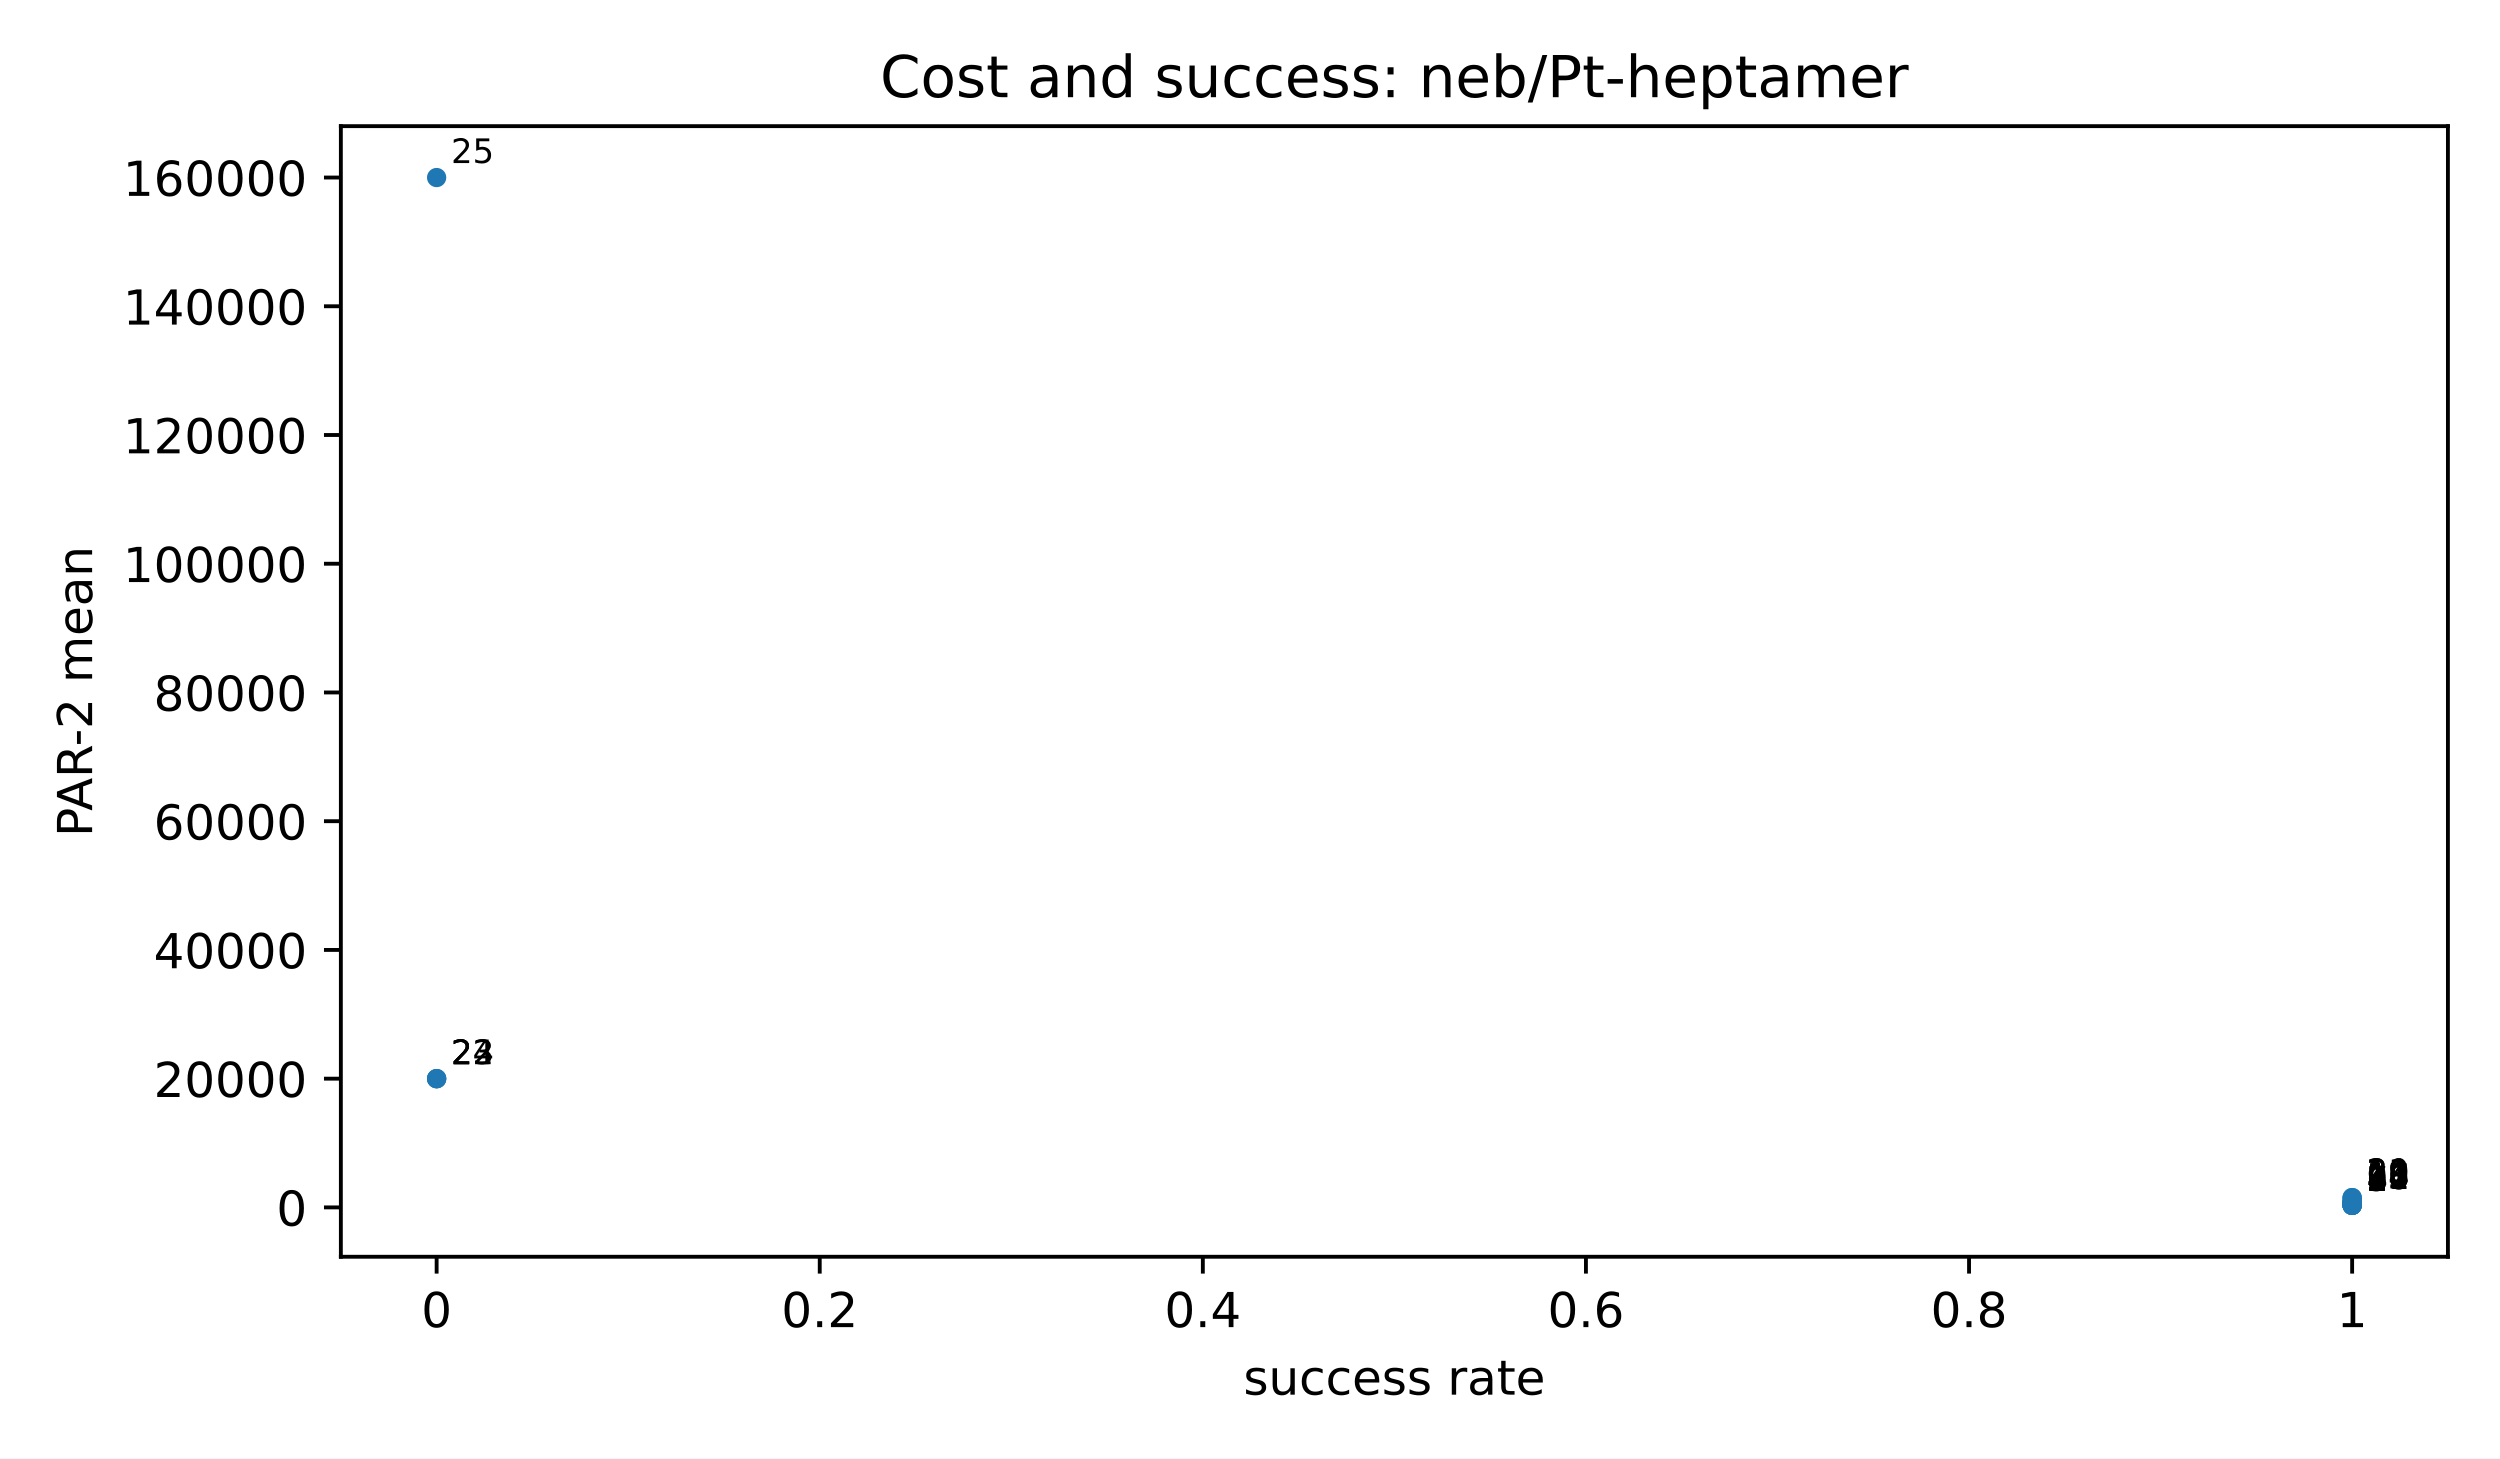
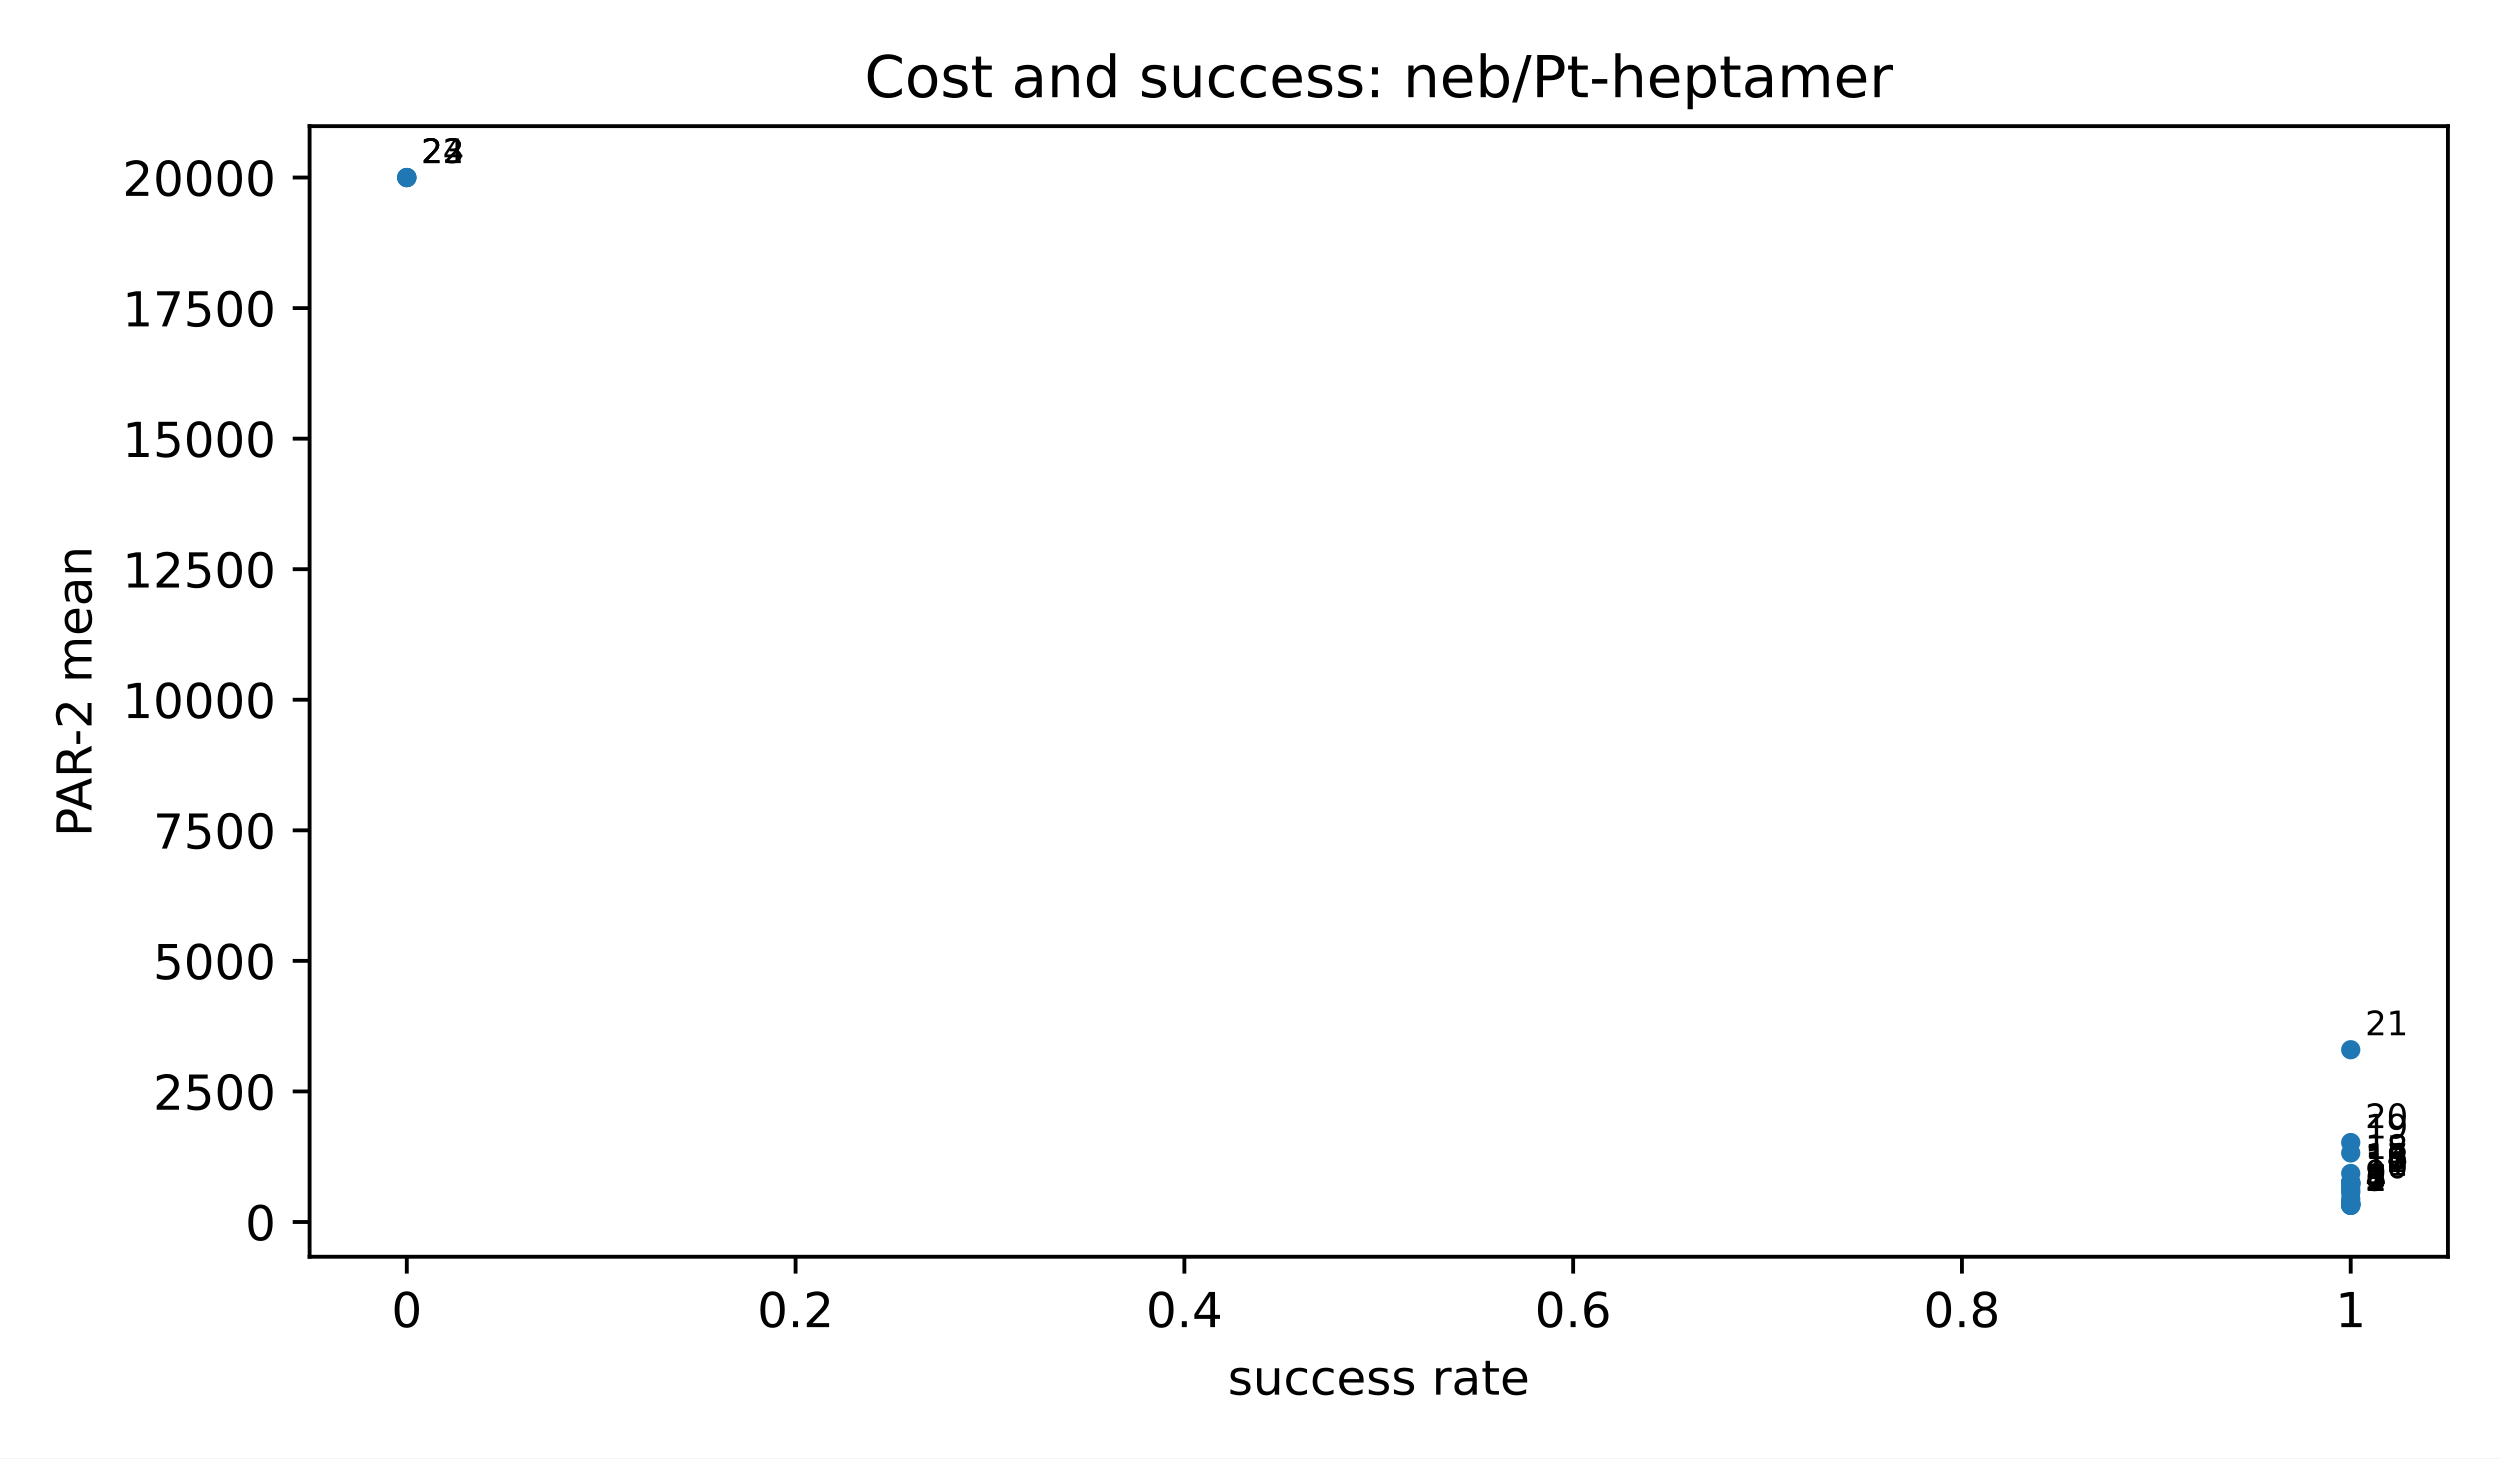
<svg xmlns="http://www.w3.org/2000/svg" xmlns:xlink="http://www.w3.org/1999/xlink" width="518.4pt" height="302.4pt" viewBox="0 0 518.4 302.4" version="1.1">
  <defs>
    <style type="text/css">*{stroke-linejoin: round; stroke-linecap: butt}</style>
  </defs>
  <g id="figure_1">
    <g id="patch_1">
      <path d="M 0 302.4  L 518.4 302.4  L 518.4 0  L 0 0  z " style="fill: #ffffff" />
    </g>
    <g id="axes_1">
      <g id="patch_2">
-         <path d="M 70.68 260.6  L 507.6 260.6  L 507.6 26.16  L 70.68 26.16  z " style="fill: #ffffff" />
+         <path d="M 64.2 260.6  L 507.6 260.6  L 507.6 26.16  L 64.2 26.16  z " style="fill: #ffffff" />
      </g>
      <g id="PathCollection_1">
        <defs>
          <path id="m2d8934182f" d="M 0 2  C 0.53 2 1.039 1.789 1.414 1.414  C 1.789 1.039 2 0.53 2 0  C 2 -0.53 1.789 -1.039 1.414 -1.414  C 1.039 -1.789 0.53 -2 0 -2  C -0.53 -2 -1.039 -1.789 -1.414 -1.414  C -1.789 -1.039 -2 -0.53 -2 0  C -2 0.53 -1.789 1.039 -1.414 1.414  C -1.039 1.789 -0.53 2 0 2  z " />
        </defs>
-         <g clip-path="url(#p58a81f9ba8)">
-           <use xlink:href="#m2d8934182f" x="487.74" y="249.944" style="fill: #1f77b4" />
-           <use xlink:href="#m2d8934182f" x="487.74" y="249.943" style="fill: #1f77b4" />
-           <use xlink:href="#m2d8934182f" x="487.74" y="249.942" style="fill: #1f77b4" />
-           <use xlink:href="#m2d8934182f" x="487.74" y="249.919" style="fill: #1f77b4" />
-           <use xlink:href="#m2d8934182f" x="487.74" y="249.919" style="fill: #1f77b4" />
-           <use xlink:href="#m2d8934182f" x="487.74" y="249.907" style="fill: #1f77b4" />
-           <use xlink:href="#m2d8934182f" x="487.74" y="249.892" style="fill: #1f77b4" />
-           <use xlink:href="#m2d8934182f" x="487.74" y="249.874" style="fill: #1f77b4" />
-           <use xlink:href="#m2d8934182f" x="487.74" y="249.778" style="fill: #1f77b4" />
-           <use xlink:href="#m2d8934182f" x="487.74" y="249.619" style="fill: #1f77b4" />
-           <use xlink:href="#m2d8934182f" x="487.74" y="249.558" style="fill: #1f77b4" />
-           <use xlink:href="#m2d8934182f" x="487.74" y="249.462" style="fill: #1f77b4" />
-           <use xlink:href="#m2d8934182f" x="487.74" y="249.391" style="fill: #1f77b4" />
-           <use xlink:href="#m2d8934182f" x="487.74" y="249.387" style="fill: #1f77b4" />
-           <use xlink:href="#m2d8934182f" x="487.74" y="249.385" style="fill: #1f77b4" />
-           <use xlink:href="#m2d8934182f" x="487.74" y="249.355" style="fill: #1f77b4" />
-           <use xlink:href="#m2d8934182f" x="487.74" y="249.353" style="fill: #1f77b4" />
-           <use xlink:href="#m2d8934182f" x="487.74" y="249.128" style="fill: #1f77b4" />
-           <use xlink:href="#m2d8934182f" x="487.74" y="248.604" style="fill: #1f77b4" />
-           <use xlink:href="#m2d8934182f" x="487.74" y="248.338" style="fill: #1f77b4" />
-           <use xlink:href="#m2d8934182f" x="487.74" y="248.33" style="fill: #1f77b4" />
-           <use xlink:href="#m2d8934182f" x="90.54" y="223.674" style="fill: #1f77b4" />
-           <use xlink:href="#m2d8934182f" x="90.54" y="223.674" style="fill: #1f77b4" />
-           <use xlink:href="#m2d8934182f" x="90.54" y="223.674" style="fill: #1f77b4" />
-           <use xlink:href="#m2d8934182f" x="90.54" y="36.816" style="fill: #1f77b4" />
+         <g clip-path="url(#p3300185fd4)">
+           <use xlink:href="#m2d8934182f" x="487.445" y="249.944" style="fill: #1f77b4" />
+           <use xlink:href="#m2d8934182f" x="487.445" y="249.937" style="fill: #1f77b4" />
+           <use xlink:href="#m2d8934182f" x="487.445" y="249.93" style="fill: #1f77b4" />
+           <use xlink:href="#m2d8934182f" x="487.445" y="249.744" style="fill: #1f77b4" />
+           <use xlink:href="#m2d8934182f" x="487.445" y="249.744" style="fill: #1f77b4" />
+           <use xlink:href="#m2d8934182f" x="487.445" y="249.649" style="fill: #1f77b4" />
+           <use xlink:href="#m2d8934182f" x="487.445" y="249.522" style="fill: #1f77b4" />
+           <use xlink:href="#m2d8934182f" x="487.445" y="249.377" style="fill: #1f77b4" />
+           <use xlink:href="#m2d8934182f" x="487.445" y="248.598" style="fill: #1f77b4" />
+           <use xlink:href="#m2d8934182f" x="487.445" y="247.311" style="fill: #1f77b4" />
+           <use xlink:href="#m2d8934182f" x="487.445" y="246.818" style="fill: #1f77b4" />
+           <use xlink:href="#m2d8934182f" x="487.445" y="246.039" style="fill: #1f77b4" />
+           <use xlink:href="#m2d8934182f" x="487.445" y="245.459" style="fill: #1f77b4" />
+           <use xlink:href="#m2d8934182f" x="487.445" y="245.426" style="fill: #1f77b4" />
+           <use xlink:href="#m2d8934182f" x="487.445" y="245.412" style="fill: #1f77b4" />
+           <use xlink:href="#m2d8934182f" x="487.445" y="245.164" style="fill: #1f77b4" />
+           <use xlink:href="#m2d8934182f" x="487.445" y="245.152" style="fill: #1f77b4" />
+           <use xlink:href="#m2d8934182f" x="487.445" y="243.326" style="fill: #1f77b4" />
+           <use xlink:href="#m2d8934182f" x="487.445" y="239.075" style="fill: #1f77b4" />
+           <use xlink:href="#m2d8934182f" x="487.445" y="236.918" style="fill: #1f77b4" />
+           <use xlink:href="#m2d8934182f" x="487.445" y="217.672" style="fill: #1f77b4" />
+           <use xlink:href="#m2d8934182f" x="84.355" y="36.816" style="fill: #1f77b4" />
+           <use xlink:href="#m2d8934182f" x="84.355" y="36.816" style="fill: #1f77b4" />
+           <use xlink:href="#m2d8934182f" x="84.355" y="36.816" style="fill: #1f77b4" />
        </g>
      </g>
      <g id="matplotlib.axis_1">
        <g id="xtick_1">
          <g id="line2d_1">
            <defs>
              <path id="m8ea4d47d77" d="M 0 0  L 0 3.5  " style="stroke: #000000; stroke-width: 0.8" />
            </defs>
            <g>
-               <use xlink:href="#m8ea4d47d77" x="90.54" y="260.6" style="stroke: #000000; stroke-width: 0.8" />
+               <use xlink:href="#m8ea4d47d77" x="84.355" y="260.6" style="stroke: #000000; stroke-width: 0.8" />
            </g>
          </g>
          <g id="text_1">
-             <text style="font-size: 10px; font-family: 'DejaVu Sans', 'Bitstream Vera Sans', 'Computer Modern Sans Serif', 'Lucida Grande', 'Verdana', 'Geneva', 'Lucid', 'Arial', 'Helvetica', 'Avant Garde', sans-serif; text-anchor: middle" x="90.54" y="275.198" transform="rotate(-0 90.54 275.1977)">0</text>
+             <text style="font-size: 10px; font-family: 'DejaVu Sans', 'Bitstream Vera Sans', 'Computer Modern Sans Serif', 'Lucida Grande', 'Verdana', 'Geneva', 'Lucid', 'Arial', 'Helvetica', 'Avant Garde', sans-serif; text-anchor: middle" x="84.355" y="275.198" transform="rotate(-0 84.35455 275.1977)">0</text>
          </g>
        </g>
        <g id="xtick_2">
          <g id="line2d_2">
            <g>
-               <use xlink:href="#m8ea4d47d77" x="169.98" y="260.6" style="stroke: #000000; stroke-width: 0.8" />
+               <use xlink:href="#m8ea4d47d77" x="164.973" y="260.6" style="stroke: #000000; stroke-width: 0.8" />
            </g>
          </g>
          <g id="text_2">
-             <text style="font-size: 10px; font-family: 'DejaVu Sans', 'Bitstream Vera Sans', 'Computer Modern Sans Serif', 'Lucida Grande', 'Verdana', 'Geneva', 'Lucid', 'Arial', 'Helvetica', 'Avant Garde', sans-serif; text-anchor: middle" x="169.98" y="275.198" transform="rotate(-0 169.98 275.1977)">0.2</text>
+             <text style="font-size: 10px; font-family: 'DejaVu Sans', 'Bitstream Vera Sans', 'Computer Modern Sans Serif', 'Lucida Grande', 'Verdana', 'Geneva', 'Lucid', 'Arial', 'Helvetica', 'Avant Garde', sans-serif; text-anchor: middle" x="164.973" y="275.198" transform="rotate(-0 164.9727 275.1977)">0.2</text>
          </g>
        </g>
        <g id="xtick_3">
          <g id="line2d_3">
            <g>
-               <use xlink:href="#m8ea4d47d77" x="249.42" y="260.6" style="stroke: #000000; stroke-width: 0.8" />
+               <use xlink:href="#m8ea4d47d77" x="245.591" y="260.6" style="stroke: #000000; stroke-width: 0.8" />
            </g>
          </g>
          <g id="text_3">
-             <text style="font-size: 10px; font-family: 'DejaVu Sans', 'Bitstream Vera Sans', 'Computer Modern Sans Serif', 'Lucida Grande', 'Verdana', 'Geneva', 'Lucid', 'Arial', 'Helvetica', 'Avant Garde', sans-serif; text-anchor: middle" x="249.42" y="275.198" transform="rotate(-0 249.42 275.1977)">0.4</text>
+             <text style="font-size: 10px; font-family: 'DejaVu Sans', 'Bitstream Vera Sans', 'Computer Modern Sans Serif', 'Lucida Grande', 'Verdana', 'Geneva', 'Lucid', 'Arial', 'Helvetica', 'Avant Garde', sans-serif; text-anchor: middle" x="245.591" y="275.198" transform="rotate(-0 245.5909 275.1977)">0.4</text>
          </g>
        </g>
        <g id="xtick_4">
          <g id="line2d_4">
            <g>
-               <use xlink:href="#m8ea4d47d77" x="328.86" y="260.6" style="stroke: #000000; stroke-width: 0.8" />
+               <use xlink:href="#m8ea4d47d77" x="326.209" y="260.6" style="stroke: #000000; stroke-width: 0.8" />
            </g>
          </g>
          <g id="text_4">
-             <text style="font-size: 10px; font-family: 'DejaVu Sans', 'Bitstream Vera Sans', 'Computer Modern Sans Serif', 'Lucida Grande', 'Verdana', 'Geneva', 'Lucid', 'Arial', 'Helvetica', 'Avant Garde', sans-serif; text-anchor: middle" x="328.86" y="275.198" transform="rotate(-0 328.86 275.1977)">0.6</text>
+             <text style="font-size: 10px; font-family: 'DejaVu Sans', 'Bitstream Vera Sans', 'Computer Modern Sans Serif', 'Lucida Grande', 'Verdana', 'Geneva', 'Lucid', 'Arial', 'Helvetica', 'Avant Garde', sans-serif; text-anchor: middle" x="326.209" y="275.198" transform="rotate(-0 326.2091 275.1977)">0.6</text>
          </g>
        </g>
        <g id="xtick_5">
          <g id="line2d_5">
            <g>
-               <use xlink:href="#m8ea4d47d77" x="408.3" y="260.6" style="stroke: #000000; stroke-width: 0.8" />
+               <use xlink:href="#m8ea4d47d77" x="406.827" y="260.6" style="stroke: #000000; stroke-width: 0.8" />
            </g>
          </g>
          <g id="text_5">
-             <text style="font-size: 10px; font-family: 'DejaVu Sans', 'Bitstream Vera Sans', 'Computer Modern Sans Serif', 'Lucida Grande', 'Verdana', 'Geneva', 'Lucid', 'Arial', 'Helvetica', 'Avant Garde', sans-serif; text-anchor: middle" x="408.3" y="275.198" transform="rotate(-0 408.3 275.1977)">0.8</text>
+             <text style="font-size: 10px; font-family: 'DejaVu Sans', 'Bitstream Vera Sans', 'Computer Modern Sans Serif', 'Lucida Grande', 'Verdana', 'Geneva', 'Lucid', 'Arial', 'Helvetica', 'Avant Garde', sans-serif; text-anchor: middle" x="406.827" y="275.198" transform="rotate(-0 406.8273 275.1977)">0.8</text>
          </g>
        </g>
        <g id="xtick_6">
          <g id="line2d_6">
            <g>
-               <use xlink:href="#m8ea4d47d77" x="487.74" y="260.6" style="stroke: #000000; stroke-width: 0.8" />
+               <use xlink:href="#m8ea4d47d77" x="487.445" y="260.6" style="stroke: #000000; stroke-width: 0.8" />
            </g>
          </g>
          <g id="text_6">
-             <text style="font-size: 10px; font-family: 'DejaVu Sans', 'Bitstream Vera Sans', 'Computer Modern Sans Serif', 'Lucida Grande', 'Verdana', 'Geneva', 'Lucid', 'Arial', 'Helvetica', 'Avant Garde', sans-serif; text-anchor: middle" x="487.74" y="275.198" transform="rotate(-0 487.74 275.1977)">1</text>
+             <text style="font-size: 10px; font-family: 'DejaVu Sans', 'Bitstream Vera Sans', 'Computer Modern Sans Serif', 'Lucida Grande', 'Verdana', 'Geneva', 'Lucid', 'Arial', 'Helvetica', 'Avant Garde', sans-serif; text-anchor: middle" x="487.445" y="275.198" transform="rotate(-0 487.4455 275.1977)">1</text>
          </g>
        </g>
        <g id="text_7">
-           <text style="font-size: 10px; font-family: 'DejaVu Sans', 'Bitstream Vera Sans', 'Computer Modern Sans Serif', 'Lucida Grande', 'Verdana', 'Geneva', 'Lucid', 'Arial', 'Helvetica', 'Avant Garde', sans-serif; text-anchor: middle" x="289.14" y="289.198" transform="rotate(-0 289.14 289.1977)">success rate</text>
+           <text style="font-size: 10px; font-family: 'DejaVu Sans', 'Bitstream Vera Sans', 'Computer Modern Sans Serif', 'Lucida Grande', 'Verdana', 'Geneva', 'Lucid', 'Arial', 'Helvetica', 'Avant Garde', sans-serif; text-anchor: middle" x="285.9" y="289.198" transform="rotate(-0 285.9 289.1977)">success rate</text>
        </g>
      </g>
      <g id="matplotlib.axis_2">
        <g id="ytick_1">
          <g id="line2d_7">
            <defs>
              <path id="md659df78fa" d="M 0 0  L -3.5 0  " style="stroke: #000000; stroke-width: 0.8" />
            </defs>
            <g>
-               <use xlink:href="#md659df78fa" x="70.68" y="250.368" style="stroke: #000000; stroke-width: 0.8" />
+               <use xlink:href="#md659df78fa" x="64.2" y="253.39" style="stroke: #000000; stroke-width: 0.8" />
            </g>
          </g>
          <g id="text_8">
-             <text style="font-size: 10px; font-family: 'DejaVu Sans', 'Bitstream Vera Sans', 'Computer Modern Sans Serif', 'Lucida Grande', 'Verdana', 'Geneva', 'Lucid', 'Arial', 'Helvetica', 'Avant Garde', sans-serif; text-anchor: end" x="63.68" y="254.167" transform="rotate(-0 63.68 254.1673)">0</text>
+             <text style="font-size: 10px; font-family: 'DejaVu Sans', 'Bitstream Vera Sans', 'Computer Modern Sans Serif', 'Lucida Grande', 'Verdana', 'Geneva', 'Lucid', 'Arial', 'Helvetica', 'Avant Garde', sans-serif; text-anchor: end" x="57.2" y="257.189" transform="rotate(-0 57.2 257.1893)">0</text>
          </g>
        </g>
        <g id="ytick_2">
          <g id="line2d_8">
            <g>
-               <use xlink:href="#md659df78fa" x="70.68" y="223.674" style="stroke: #000000; stroke-width: 0.8" />
+               <use xlink:href="#md659df78fa" x="64.2" y="226.319" style="stroke: #000000; stroke-width: 0.8" />
            </g>
          </g>
          <g id="text_9">
-             <text style="font-size: 10px; font-family: 'DejaVu Sans', 'Bitstream Vera Sans', 'Computer Modern Sans Serif', 'Lucida Grande', 'Verdana', 'Geneva', 'Lucid', 'Arial', 'Helvetica', 'Avant Garde', sans-serif; text-anchor: end" x="63.68" y="227.473" transform="rotate(-0 63.68 227.4733)">20000</text>
+             <text style="font-size: 10px; font-family: 'DejaVu Sans', 'Bitstream Vera Sans', 'Computer Modern Sans Serif', 'Lucida Grande', 'Verdana', 'Geneva', 'Lucid', 'Arial', 'Helvetica', 'Avant Garde', sans-serif; text-anchor: end" x="57.2" y="230.118" transform="rotate(-0 57.2 230.1176)">2500</text>
          </g>
        </g>
        <g id="ytick_3">
          <g id="line2d_9">
            <g>
-               <use xlink:href="#md659df78fa" x="70.68" y="196.98" style="stroke: #000000; stroke-width: 0.8" />
+               <use xlink:href="#md659df78fa" x="64.2" y="199.247" style="stroke: #000000; stroke-width: 0.8" />
            </g>
          </g>
          <g id="text_10">
-             <text style="font-size: 10px; font-family: 'DejaVu Sans', 'Bitstream Vera Sans', 'Computer Modern Sans Serif', 'Lucida Grande', 'Verdana', 'Geneva', 'Lucid', 'Arial', 'Helvetica', 'Avant Garde', sans-serif; text-anchor: end" x="63.68" y="200.779" transform="rotate(-0 63.68 200.7793)">40000</text>
+             <text style="font-size: 10px; font-family: 'DejaVu Sans', 'Bitstream Vera Sans', 'Computer Modern Sans Serif', 'Lucida Grande', 'Verdana', 'Geneva', 'Lucid', 'Arial', 'Helvetica', 'Avant Garde', sans-serif; text-anchor: end" x="57.2" y="203.046" transform="rotate(-0 57.2 203.0458)">5000</text>
          </g>
        </g>
        <g id="ytick_4">
          <g id="line2d_10">
            <g>
-               <use xlink:href="#md659df78fa" x="70.68" y="170.286" style="stroke: #000000; stroke-width: 0.8" />
+               <use xlink:href="#md659df78fa" x="64.2" y="172.175" style="stroke: #000000; stroke-width: 0.8" />
            </g>
          </g>
          <g id="text_11">
-             <text style="font-size: 10px; font-family: 'DejaVu Sans', 'Bitstream Vera Sans', 'Computer Modern Sans Serif', 'Lucida Grande', 'Verdana', 'Geneva', 'Lucid', 'Arial', 'Helvetica', 'Avant Garde', sans-serif; text-anchor: end" x="63.68" y="174.085" transform="rotate(-0 63.68 174.0853)">60000</text>
+             <text style="font-size: 10px; font-family: 'DejaVu Sans', 'Bitstream Vera Sans', 'Computer Modern Sans Serif', 'Lucida Grande', 'Verdana', 'Geneva', 'Lucid', 'Arial', 'Helvetica', 'Avant Garde', sans-serif; text-anchor: end" x="57.2" y="175.974" transform="rotate(-0 57.2 175.974)">7500</text>
          </g>
        </g>
        <g id="ytick_5">
          <g id="line2d_11">
            <g>
-               <use xlink:href="#md659df78fa" x="70.68" y="143.592" style="stroke: #000000; stroke-width: 0.8" />
+               <use xlink:href="#md659df78fa" x="64.2" y="145.103" style="stroke: #000000; stroke-width: 0.8" />
            </g>
          </g>
          <g id="text_12">
-             <text style="font-size: 10px; font-family: 'DejaVu Sans', 'Bitstream Vera Sans', 'Computer Modern Sans Serif', 'Lucida Grande', 'Verdana', 'Geneva', 'Lucid', 'Arial', 'Helvetica', 'Avant Garde', sans-serif; text-anchor: end" x="63.68" y="147.391" transform="rotate(-0 63.68 147.3913)">80000</text>
+             <text style="font-size: 10px; font-family: 'DejaVu Sans', 'Bitstream Vera Sans', 'Computer Modern Sans Serif', 'Lucida Grande', 'Verdana', 'Geneva', 'Lucid', 'Arial', 'Helvetica', 'Avant Garde', sans-serif; text-anchor: end" x="57.2" y="148.902" transform="rotate(-0 57.2 148.9023)">10000</text>
          </g>
        </g>
        <g id="ytick_6">
          <g id="line2d_12">
            <g>
-               <use xlink:href="#md659df78fa" x="70.68" y="116.898" style="stroke: #000000; stroke-width: 0.8" />
+               <use xlink:href="#md659df78fa" x="64.2" y="118.032" style="stroke: #000000; stroke-width: 0.8" />
            </g>
          </g>
          <g id="text_13">
-             <text style="font-size: 10px; font-family: 'DejaVu Sans', 'Bitstream Vera Sans', 'Computer Modern Sans Serif', 'Lucida Grande', 'Verdana', 'Geneva', 'Lucid', 'Arial', 'Helvetica', 'Avant Garde', sans-serif; text-anchor: end" x="63.68" y="120.697" transform="rotate(-0 63.68 120.6972)">100000</text>
+             <text style="font-size: 10px; font-family: 'DejaVu Sans', 'Bitstream Vera Sans', 'Computer Modern Sans Serif', 'Lucida Grande', 'Verdana', 'Geneva', 'Lucid', 'Arial', 'Helvetica', 'Avant Garde', sans-serif; text-anchor: end" x="57.2" y="121.83" transform="rotate(-0 57.2 121.8305)">12500</text>
          </g>
        </g>
        <g id="ytick_7">
          <g id="line2d_13">
            <g>
-               <use xlink:href="#md659df78fa" x="70.68" y="90.204" style="stroke: #000000; stroke-width: 0.8" />
+               <use xlink:href="#md659df78fa" x="64.2" y="90.96" style="stroke: #000000; stroke-width: 0.8" />
            </g>
          </g>
          <g id="text_14">
-             <text style="font-size: 10px; font-family: 'DejaVu Sans', 'Bitstream Vera Sans', 'Computer Modern Sans Serif', 'Lucida Grande', 'Verdana', 'Geneva', 'Lucid', 'Arial', 'Helvetica', 'Avant Garde', sans-serif; text-anchor: end" x="63.68" y="94.003" transform="rotate(-0 63.68 94.00322)">120000</text>
+             <text style="font-size: 10px; font-family: 'DejaVu Sans', 'Bitstream Vera Sans', 'Computer Modern Sans Serif', 'Lucida Grande', 'Verdana', 'Geneva', 'Lucid', 'Arial', 'Helvetica', 'Avant Garde', sans-serif; text-anchor: end" x="57.2" y="94.759" transform="rotate(-0 57.2 94.75872)">15000</text>
          </g>
        </g>
        <g id="ytick_8">
          <g id="line2d_14">
            <g>
-               <use xlink:href="#md659df78fa" x="70.68" y="63.51" style="stroke: #000000; stroke-width: 0.8" />
+               <use xlink:href="#md659df78fa" x="64.2" y="63.888" style="stroke: #000000; stroke-width: 0.8" />
            </g>
          </g>
          <g id="text_15">
-             <text style="font-size: 10px; font-family: 'DejaVu Sans', 'Bitstream Vera Sans', 'Computer Modern Sans Serif', 'Lucida Grande', 'Verdana', 'Geneva', 'Lucid', 'Arial', 'Helvetica', 'Avant Garde', sans-serif; text-anchor: end" x="63.68" y="67.309" transform="rotate(-0 63.68 67.30921)">140000</text>
+             <text style="font-size: 10px; font-family: 'DejaVu Sans', 'Bitstream Vera Sans', 'Computer Modern Sans Serif', 'Lucida Grande', 'Verdana', 'Geneva', 'Lucid', 'Arial', 'Helvetica', 'Avant Garde', sans-serif; text-anchor: end" x="57.2" y="67.687" transform="rotate(-0 57.2 67.68696)">17500</text>
          </g>
        </g>
        <g id="ytick_9">
          <g id="line2d_15">
            <g>
-               <use xlink:href="#md659df78fa" x="70.68" y="36.816" style="stroke: #000000; stroke-width: 0.8" />
+               <use xlink:href="#md659df78fa" x="64.2" y="36.816" style="stroke: #000000; stroke-width: 0.8" />
            </g>
          </g>
          <g id="text_16">
-             <text style="font-size: 10px; font-family: 'DejaVu Sans', 'Bitstream Vera Sans', 'Computer Modern Sans Serif', 'Lucida Grande', 'Verdana', 'Geneva', 'Lucid', 'Arial', 'Helvetica', 'Avant Garde', sans-serif; text-anchor: end" x="63.68" y="40.615" transform="rotate(-0 63.68 40.61519)">160000</text>
+             <text style="font-size: 10px; font-family: 'DejaVu Sans', 'Bitstream Vera Sans', 'Computer Modern Sans Serif', 'Lucida Grande', 'Verdana', 'Geneva', 'Lucid', 'Arial', 'Helvetica', 'Avant Garde', sans-serif; text-anchor: end" x="57.2" y="40.615" transform="rotate(-0 57.2 40.61519)">20000</text>
          </g>
        </g>
        <g id="text_17">
-           <text style="font-size: 10px; font-family: 'DejaVu Sans', 'Bitstream Vera Sans', 'Computer Modern Sans Serif', 'Lucida Grande', 'Verdana', 'Geneva', 'Lucid', 'Arial', 'Helvetica', 'Avant Garde', sans-serif; text-anchor: middle" x="19.103" y="143.38" transform="rotate(-90 19.10266 143.38)">PAR-2 mean</text>
+           <text style="font-size: 10px; font-family: 'DejaVu Sans', 'Bitstream Vera Sans', 'Computer Modern Sans Serif', 'Lucida Grande', 'Verdana', 'Geneva', 'Lucid', 'Arial', 'Helvetica', 'Avant Garde', sans-serif; text-anchor: middle" x="18.985" y="143.38" transform="rotate(-90 18.98516 143.38)">PAR-2 mean</text>
        </g>
      </g>
      <g id="patch_3">
-         <path d="M 70.68 260.6  L 70.68 26.16  " style="fill: none; stroke: #000000; stroke-width: 0.8; stroke-linejoin: miter; stroke-linecap: square" />
+         <path d="M 64.2 260.6  L 64.2 26.16  " style="fill: none; stroke: #000000; stroke-width: 0.8; stroke-linejoin: miter; stroke-linecap: square" />
      </g>
      <g id="patch_4">
        <path d="M 507.6 260.6  L 507.6 26.16  " style="fill: none; stroke: #000000; stroke-width: 0.8; stroke-linejoin: miter; stroke-linecap: square" />
      </g>
      <g id="patch_5">
-         <path d="M 70.68 260.6  L 507.6 260.6  " style="fill: none; stroke: #000000; stroke-width: 0.8; stroke-linejoin: miter; stroke-linecap: square" />
+         <path d="M 64.2 260.6  L 507.6 260.6  " style="fill: none; stroke: #000000; stroke-width: 0.8; stroke-linejoin: miter; stroke-linecap: square" />
      </g>
      <g id="patch_6">
-         <path d="M 70.68 26.16  L 507.6 26.16  " style="fill: none; stroke: #000000; stroke-width: 0.8; stroke-linejoin: miter; stroke-linecap: square" />
+         <path d="M 64.2 26.16  L 507.6 26.16  " style="fill: none; stroke: #000000; stroke-width: 0.8; stroke-linejoin: miter; stroke-linecap: square" />
      </g>
      <g id="text_18">
-         <text style="font-size: 7px; font-family: 'DejaVu Sans', 'Bitstream Vera Sans', 'Computer Modern Sans Serif', 'Lucida Grande', 'Verdana', 'Geneva', 'Lucid', 'Arial', 'Helvetica', 'Avant Garde', sans-serif; text-anchor: start" x="490.74" y="246.944" transform="rotate(-0 490.74 246.9436)">1</text>
+         <text style="font-size: 7px; font-family: 'DejaVu Sans', 'Bitstream Vera Sans', 'Computer Modern Sans Serif', 'Lucida Grande', 'Verdana', 'Geneva', 'Lucid', 'Arial', 'Helvetica', 'Avant Garde', sans-serif; text-anchor: start" x="490.445" y="246.944" transform="rotate(-0 490.4455 246.9436)">1</text>
      </g>
      <g id="text_19">
-         <text style="font-size: 7px; font-family: 'DejaVu Sans', 'Bitstream Vera Sans', 'Computer Modern Sans Serif', 'Lucida Grande', 'Verdana', 'Geneva', 'Lucid', 'Arial', 'Helvetica', 'Avant Garde', sans-serif; text-anchor: start" x="490.74" y="246.943" transform="rotate(-0 490.74 246.9428)">2</text>
+         <text style="font-size: 7px; font-family: 'DejaVu Sans', 'Bitstream Vera Sans', 'Computer Modern Sans Serif', 'Lucida Grande', 'Verdana', 'Geneva', 'Lucid', 'Arial', 'Helvetica', 'Avant Garde', sans-serif; text-anchor: start" x="490.445" y="246.937" transform="rotate(-0 490.4455 246.937)">2</text>
      </g>
      <g id="text_20">
-         <text style="font-size: 7px; font-family: 'DejaVu Sans', 'Bitstream Vera Sans', 'Computer Modern Sans Serif', 'Lucida Grande', 'Verdana', 'Geneva', 'Lucid', 'Arial', 'Helvetica', 'Avant Garde', sans-serif; text-anchor: start" x="490.74" y="246.942" transform="rotate(-0 490.74 246.942)">3</text>
+         <text style="font-size: 7px; font-family: 'DejaVu Sans', 'Bitstream Vera Sans', 'Computer Modern Sans Serif', 'Lucida Grande', 'Verdana', 'Geneva', 'Lucid', 'Arial', 'Helvetica', 'Avant Garde', sans-serif; text-anchor: start" x="490.445" y="246.93" transform="rotate(-0 490.4455 246.9303)">3</text>
      </g>
      <g id="text_21">
-         <text style="font-size: 7px; font-family: 'DejaVu Sans', 'Bitstream Vera Sans', 'Computer Modern Sans Serif', 'Lucida Grande', 'Verdana', 'Geneva', 'Lucid', 'Arial', 'Helvetica', 'Avant Garde', sans-serif; text-anchor: start" x="490.74" y="246.919" transform="rotate(-0 490.74 246.919)">4</text>
+         <text style="font-size: 7px; font-family: 'DejaVu Sans', 'Bitstream Vera Sans', 'Computer Modern Sans Serif', 'Lucida Grande', 'Verdana', 'Geneva', 'Lucid', 'Arial', 'Helvetica', 'Avant Garde', sans-serif; text-anchor: start" x="490.445" y="246.744" transform="rotate(-0 490.4455 246.7437)">4</text>
      </g>
      <g id="text_22">
-         <text style="font-size: 7px; font-family: 'DejaVu Sans', 'Bitstream Vera Sans', 'Computer Modern Sans Serif', 'Lucida Grande', 'Verdana', 'Geneva', 'Lucid', 'Arial', 'Helvetica', 'Avant Garde', sans-serif; text-anchor: start" x="490.74" y="246.919" transform="rotate(-0 490.74 246.919)">5</text>
+         <text style="font-size: 7px; font-family: 'DejaVu Sans', 'Bitstream Vera Sans', 'Computer Modern Sans Serif', 'Lucida Grande', 'Verdana', 'Geneva', 'Lucid', 'Arial', 'Helvetica', 'Avant Garde', sans-serif; text-anchor: start" x="490.445" y="246.744" transform="rotate(-0 490.4455 246.7437)">5</text>
      </g>
      <g id="text_23">
-         <text style="font-size: 7px; font-family: 'DejaVu Sans', 'Bitstream Vera Sans', 'Computer Modern Sans Serif', 'Lucida Grande', 'Verdana', 'Geneva', 'Lucid', 'Arial', 'Helvetica', 'Avant Garde', sans-serif; text-anchor: start" x="490.74" y="246.907" transform="rotate(-0 490.74 246.9073)">6</text>
+         <text style="font-size: 7px; font-family: 'DejaVu Sans', 'Bitstream Vera Sans', 'Computer Modern Sans Serif', 'Lucida Grande', 'Verdana', 'Geneva', 'Lucid', 'Arial', 'Helvetica', 'Avant Garde', sans-serif; text-anchor: start" x="490.445" y="246.649" transform="rotate(-0 490.4455 246.6488)">6</text>
      </g>
      <g id="text_24">
-         <text style="font-size: 7px; font-family: 'DejaVu Sans', 'Bitstream Vera Sans', 'Computer Modern Sans Serif', 'Lucida Grande', 'Verdana', 'Geneva', 'Lucid', 'Arial', 'Helvetica', 'Avant Garde', sans-serif; text-anchor: start" x="490.74" y="246.892" transform="rotate(-0 490.74 246.8917)">7</text>
+         <text style="font-size: 7px; font-family: 'DejaVu Sans', 'Bitstream Vera Sans', 'Computer Modern Sans Serif', 'Lucida Grande', 'Verdana', 'Geneva', 'Lucid', 'Arial', 'Helvetica', 'Avant Garde', sans-serif; text-anchor: start" x="490.445" y="246.522" transform="rotate(-0 490.4455 246.5222)">7</text>
      </g>
      <g id="text_25">
-         <text style="font-size: 7px; font-family: 'DejaVu Sans', 'Bitstream Vera Sans', 'Computer Modern Sans Serif', 'Lucida Grande', 'Verdana', 'Geneva', 'Lucid', 'Arial', 'Helvetica', 'Avant Garde', sans-serif; text-anchor: start" x="490.74" y="246.874" transform="rotate(-0 490.74 246.8738)">8</text>
+         <text style="font-size: 7px; font-family: 'DejaVu Sans', 'Bitstream Vera Sans', 'Computer Modern Sans Serif', 'Lucida Grande', 'Verdana', 'Geneva', 'Lucid', 'Arial', 'Helvetica', 'Avant Garde', sans-serif; text-anchor: start" x="490.445" y="246.377" transform="rotate(-0 490.4455 246.3772)">8</text>
      </g>
      <g id="text_26">
-         <text style="font-size: 7px; font-family: 'DejaVu Sans', 'Bitstream Vera Sans', 'Computer Modern Sans Serif', 'Lucida Grande', 'Verdana', 'Geneva', 'Lucid', 'Arial', 'Helvetica', 'Avant Garde', sans-serif; text-anchor: start" x="490.74" y="246.778" transform="rotate(-0 490.74 246.7777)">9</text>
+         <text style="font-size: 7px; font-family: 'DejaVu Sans', 'Bitstream Vera Sans', 'Computer Modern Sans Serif', 'Lucida Grande', 'Verdana', 'Geneva', 'Lucid', 'Arial', 'Helvetica', 'Avant Garde', sans-serif; text-anchor: start" x="490.445" y="245.598" transform="rotate(-0 490.4455 245.5975)">9</text>
      </g>
      <g id="text_27">
-         <text style="font-size: 7px; font-family: 'DejaVu Sans', 'Bitstream Vera Sans', 'Computer Modern Sans Serif', 'Lucida Grande', 'Verdana', 'Geneva', 'Lucid', 'Arial', 'Helvetica', 'Avant Garde', sans-serif; text-anchor: start" x="490.74" y="246.619" transform="rotate(-0 490.74 246.6191)">10</text>
+         <text style="font-size: 7px; font-family: 'DejaVu Sans', 'Bitstream Vera Sans', 'Computer Modern Sans Serif', 'Lucida Grande', 'Verdana', 'Geneva', 'Lucid', 'Arial', 'Helvetica', 'Avant Garde', sans-serif; text-anchor: start" x="490.445" y="244.311" transform="rotate(-0 490.4455 244.3106)">10</text>
      </g>
      <g id="text_28">
-         <text style="font-size: 7px; font-family: 'DejaVu Sans', 'Bitstream Vera Sans', 'Computer Modern Sans Serif', 'Lucida Grande', 'Verdana', 'Geneva', 'Lucid', 'Arial', 'Helvetica', 'Avant Garde', sans-serif; text-anchor: start" x="490.74" y="246.558" transform="rotate(-0 490.74 246.5584)">11</text>
+         <text style="font-size: 7px; font-family: 'DejaVu Sans', 'Bitstream Vera Sans', 'Computer Modern Sans Serif', 'Lucida Grande', 'Verdana', 'Geneva', 'Lucid', 'Arial', 'Helvetica', 'Avant Garde', sans-serif; text-anchor: start" x="490.445" y="243.818" transform="rotate(-0 490.4455 243.8183)">11</text>
      </g>
      <g id="text_29">
-         <text style="font-size: 7px; font-family: 'DejaVu Sans', 'Bitstream Vera Sans', 'Computer Modern Sans Serif', 'Lucida Grande', 'Verdana', 'Geneva', 'Lucid', 'Arial', 'Helvetica', 'Avant Garde', sans-serif; text-anchor: start" x="490.74" y="246.462" transform="rotate(-0 490.74 246.4623)">12</text>
+         <text style="font-size: 7px; font-family: 'DejaVu Sans', 'Bitstream Vera Sans', 'Computer Modern Sans Serif', 'Lucida Grande', 'Verdana', 'Geneva', 'Lucid', 'Arial', 'Helvetica', 'Avant Garde', sans-serif; text-anchor: start" x="490.445" y="243.039" transform="rotate(-0 490.4455 243.0386)">12</text>
      </g>
      <g id="text_30">
-         <text style="font-size: 7px; font-family: 'DejaVu Sans', 'Bitstream Vera Sans', 'Computer Modern Sans Serif', 'Lucida Grande', 'Verdana', 'Geneva', 'Lucid', 'Arial', 'Helvetica', 'Avant Garde', sans-serif; text-anchor: start" x="490.74" y="246.391" transform="rotate(-0 490.74 246.3909)">13</text>
+         <text style="font-size: 7px; font-family: 'DejaVu Sans', 'Bitstream Vera Sans', 'Computer Modern Sans Serif', 'Lucida Grande', 'Verdana', 'Geneva', 'Lucid', 'Arial', 'Helvetica', 'Avant Garde', sans-serif; text-anchor: start" x="490.445" y="242.459" transform="rotate(-0 490.4455 242.4589)">13</text>
      </g>
      <g id="text_31">
-         <text style="font-size: 7px; font-family: 'DejaVu Sans', 'Bitstream Vera Sans', 'Computer Modern Sans Serif', 'Lucida Grande', 'Verdana', 'Geneva', 'Lucid', 'Arial', 'Helvetica', 'Avant Garde', sans-serif; text-anchor: start" x="490.74" y="246.387" transform="rotate(-0 490.74 246.3868)">14</text>
+         <text style="font-size: 7px; font-family: 'DejaVu Sans', 'Bitstream Vera Sans', 'Computer Modern Sans Serif', 'Lucida Grande', 'Verdana', 'Geneva', 'Lucid', 'Arial', 'Helvetica', 'Avant Garde', sans-serif; text-anchor: start" x="490.445" y="242.426" transform="rotate(-0 490.4455 242.4256)">14</text>
      </g>
      <g id="text_32">
-         <text style="font-size: 7px; font-family: 'DejaVu Sans', 'Bitstream Vera Sans', 'Computer Modern Sans Serif', 'Lucida Grande', 'Verdana', 'Geneva', 'Lucid', 'Arial', 'Helvetica', 'Avant Garde', sans-serif; text-anchor: start" x="490.74" y="246.385" transform="rotate(-0 490.74 246.3851)">15</text>
+         <text style="font-size: 7px; font-family: 'DejaVu Sans', 'Bitstream Vera Sans', 'Computer Modern Sans Serif', 'Lucida Grande', 'Verdana', 'Geneva', 'Lucid', 'Arial', 'Helvetica', 'Avant Garde', sans-serif; text-anchor: start" x="490.445" y="242.412" transform="rotate(-0 490.4455 242.4122)">15</text>
      </g>
      <g id="text_33">
-         <text style="font-size: 7px; font-family: 'DejaVu Sans', 'Bitstream Vera Sans', 'Computer Modern Sans Serif', 'Lucida Grande', 'Verdana', 'Geneva', 'Lucid', 'Arial', 'Helvetica', 'Avant Garde', sans-serif; text-anchor: start" x="490.74" y="246.355" transform="rotate(-0 490.74 246.3545)">16</text>
+         <text style="font-size: 7px; font-family: 'DejaVu Sans', 'Bitstream Vera Sans', 'Computer Modern Sans Serif', 'Lucida Grande', 'Verdana', 'Geneva', 'Lucid', 'Arial', 'Helvetica', 'Avant Garde', sans-serif; text-anchor: start" x="490.445" y="242.164" transform="rotate(-0 490.4455 242.164)">16</text>
      </g>
      <g id="text_34">
-         <text style="font-size: 7px; font-family: 'DejaVu Sans', 'Bitstream Vera Sans', 'Computer Modern Sans Serif', 'Lucida Grande', 'Verdana', 'Geneva', 'Lucid', 'Arial', 'Helvetica', 'Avant Garde', sans-serif; text-anchor: start" x="490.74" y="246.353" transform="rotate(-0 490.74 246.3531)">17</text>
+         <text style="font-size: 7px; font-family: 'DejaVu Sans', 'Bitstream Vera Sans', 'Computer Modern Sans Serif', 'Lucida Grande', 'Verdana', 'Geneva', 'Lucid', 'Arial', 'Helvetica', 'Avant Garde', sans-serif; text-anchor: start" x="490.445" y="242.152" transform="rotate(-0 490.4455 242.1524)">17</text>
      </g>
      <g id="text_35">
-         <text style="font-size: 7px; font-family: 'DejaVu Sans', 'Bitstream Vera Sans', 'Computer Modern Sans Serif', 'Lucida Grande', 'Verdana', 'Geneva', 'Lucid', 'Arial', 'Helvetica', 'Avant Garde', sans-serif; text-anchor: start" x="490.74" y="246.128" transform="rotate(-0 490.74 246.128)">18</text>
+         <text style="font-size: 7px; font-family: 'DejaVu Sans', 'Bitstream Vera Sans', 'Computer Modern Sans Serif', 'Lucida Grande', 'Verdana', 'Geneva', 'Lucid', 'Arial', 'Helvetica', 'Avant Garde', sans-serif; text-anchor: start" x="490.445" y="240.326" transform="rotate(-0 490.4455 240.3265)">18</text>
      </g>
      <g id="text_36">
-         <text style="font-size: 7px; font-family: 'DejaVu Sans', 'Bitstream Vera Sans', 'Computer Modern Sans Serif', 'Lucida Grande', 'Verdana', 'Geneva', 'Lucid', 'Arial', 'Helvetica', 'Avant Garde', sans-serif; text-anchor: start" x="490.74" y="245.604" transform="rotate(-0 490.74 245.604)">19</text>
+         <text style="font-size: 7px; font-family: 'DejaVu Sans', 'Bitstream Vera Sans', 'Computer Modern Sans Serif', 'Lucida Grande', 'Verdana', 'Geneva', 'Lucid', 'Arial', 'Helvetica', 'Avant Garde', sans-serif; text-anchor: start" x="490.445" y="236.075" transform="rotate(-0 490.4455 236.0749)">19</text>
      </g>
      <g id="text_37">
-         <text style="font-size: 7px; font-family: 'DejaVu Sans', 'Bitstream Vera Sans', 'Computer Modern Sans Serif', 'Lucida Grande', 'Verdana', 'Geneva', 'Lucid', 'Arial', 'Helvetica', 'Avant Garde', sans-serif; text-anchor: start" x="490.74" y="245.338" transform="rotate(-0 490.74 245.3382)">20</text>
+         <text style="font-size: 7px; font-family: 'DejaVu Sans', 'Bitstream Vera Sans', 'Computer Modern Sans Serif', 'Lucida Grande', 'Verdana', 'Geneva', 'Lucid', 'Arial', 'Helvetica', 'Avant Garde', sans-serif; text-anchor: start" x="490.445" y="233.918" transform="rotate(-0 490.4455 233.9184)">20</text>
      </g>
      <g id="text_38">
-         <text style="font-size: 7px; font-family: 'DejaVu Sans', 'Bitstream Vera Sans', 'Computer Modern Sans Serif', 'Lucida Grande', 'Verdana', 'Geneva', 'Lucid', 'Arial', 'Helvetica', 'Avant Garde', sans-serif; text-anchor: start" x="490.74" y="245.33" transform="rotate(-0 490.74 245.3299)">21</text>
+         <text style="font-size: 7px; font-family: 'DejaVu Sans', 'Bitstream Vera Sans', 'Computer Modern Sans Serif', 'Lucida Grande', 'Verdana', 'Geneva', 'Lucid', 'Arial', 'Helvetica', 'Avant Garde', sans-serif; text-anchor: start" x="490.445" y="214.672" transform="rotate(-0 490.4455 214.6724)">21</text>
      </g>
      <g id="text_39">
-         <text style="font-size: 7px; font-family: 'DejaVu Sans', 'Bitstream Vera Sans', 'Computer Modern Sans Serif', 'Lucida Grande', 'Verdana', 'Geneva', 'Lucid', 'Arial', 'Helvetica', 'Avant Garde', sans-serif; text-anchor: start" x="93.54" y="220.674" transform="rotate(-0 93.54 220.6745)">22</text>
+         <text style="font-size: 7px; font-family: 'DejaVu Sans', 'Bitstream Vera Sans', 'Computer Modern Sans Serif', 'Lucida Grande', 'Verdana', 'Geneva', 'Lucid', 'Arial', 'Helvetica', 'Avant Garde', sans-serif; text-anchor: start" x="87.355" y="33.816" transform="rotate(-0 87.35455 33.81636)">22</text>
      </g>
      <g id="text_40">
-         <text style="font-size: 7px; font-family: 'DejaVu Sans', 'Bitstream Vera Sans', 'Computer Modern Sans Serif', 'Lucida Grande', 'Verdana', 'Geneva', 'Lucid', 'Arial', 'Helvetica', 'Avant Garde', sans-serif; text-anchor: start" x="93.54" y="220.674" transform="rotate(-0 93.54 220.6745)">23</text>
+         <text style="font-size: 7px; font-family: 'DejaVu Sans', 'Bitstream Vera Sans', 'Computer Modern Sans Serif', 'Lucida Grande', 'Verdana', 'Geneva', 'Lucid', 'Arial', 'Helvetica', 'Avant Garde', sans-serif; text-anchor: start" x="87.355" y="33.816" transform="rotate(-0 87.35455 33.81636)">23</text>
      </g>
      <g id="text_41">
-         <text style="font-size: 7px; font-family: 'DejaVu Sans', 'Bitstream Vera Sans', 'Computer Modern Sans Serif', 'Lucida Grande', 'Verdana', 'Geneva', 'Lucid', 'Arial', 'Helvetica', 'Avant Garde', sans-serif; text-anchor: start" x="93.54" y="220.674" transform="rotate(-0 93.54 220.6745)">24</text>
+         <text style="font-size: 7px; font-family: 'DejaVu Sans', 'Bitstream Vera Sans', 'Computer Modern Sans Serif', 'Lucida Grande', 'Verdana', 'Geneva', 'Lucid', 'Arial', 'Helvetica', 'Avant Garde', sans-serif; text-anchor: start" x="87.355" y="33.816" transform="rotate(-0 87.35455 33.81636)">24</text>
      </g>
      <g id="text_42">
-         <text style="font-size: 7px; font-family: 'DejaVu Sans', 'Bitstream Vera Sans', 'Computer Modern Sans Serif', 'Lucida Grande', 'Verdana', 'Geneva', 'Lucid', 'Arial', 'Helvetica', 'Avant Garde', sans-serif; text-anchor: start" x="93.54" y="33.816" transform="rotate(-0 93.54 33.81636)">25</text>
-       </g>
-       <g id="text_43">
-         <text style="font-size: 12px; font-family: 'DejaVu Sans', 'Bitstream Vera Sans', 'Computer Modern Sans Serif', 'Lucida Grande', 'Verdana', 'Geneva', 'Lucid', 'Arial', 'Helvetica', 'Avant Garde', sans-serif; text-anchor: middle" x="289.14" y="20.16" transform="rotate(-0 289.14 20.16)">Cost and success: neb/Pt-heptamer</text>
+         <text style="font-size: 12px; font-family: 'DejaVu Sans', 'Bitstream Vera Sans', 'Computer Modern Sans Serif', 'Lucida Grande', 'Verdana', 'Geneva', 'Lucid', 'Arial', 'Helvetica', 'Avant Garde', sans-serif; text-anchor: middle" x="285.9" y="20.16" transform="rotate(-0 285.9 20.16)">Cost and success: neb/Pt-heptamer</text>
      </g>
    </g>
  </g>
  <defs>
-     <clipPath id="p58a81f9ba8">
-       <rect x="70.68" y="26.16" width="436.92" height="234.44" />
+     <clipPath id="p3300185fd4">
+       <rect x="64.2" y="26.16" width="443.4" height="234.44" />
    </clipPath>
  </defs>
</svg>
